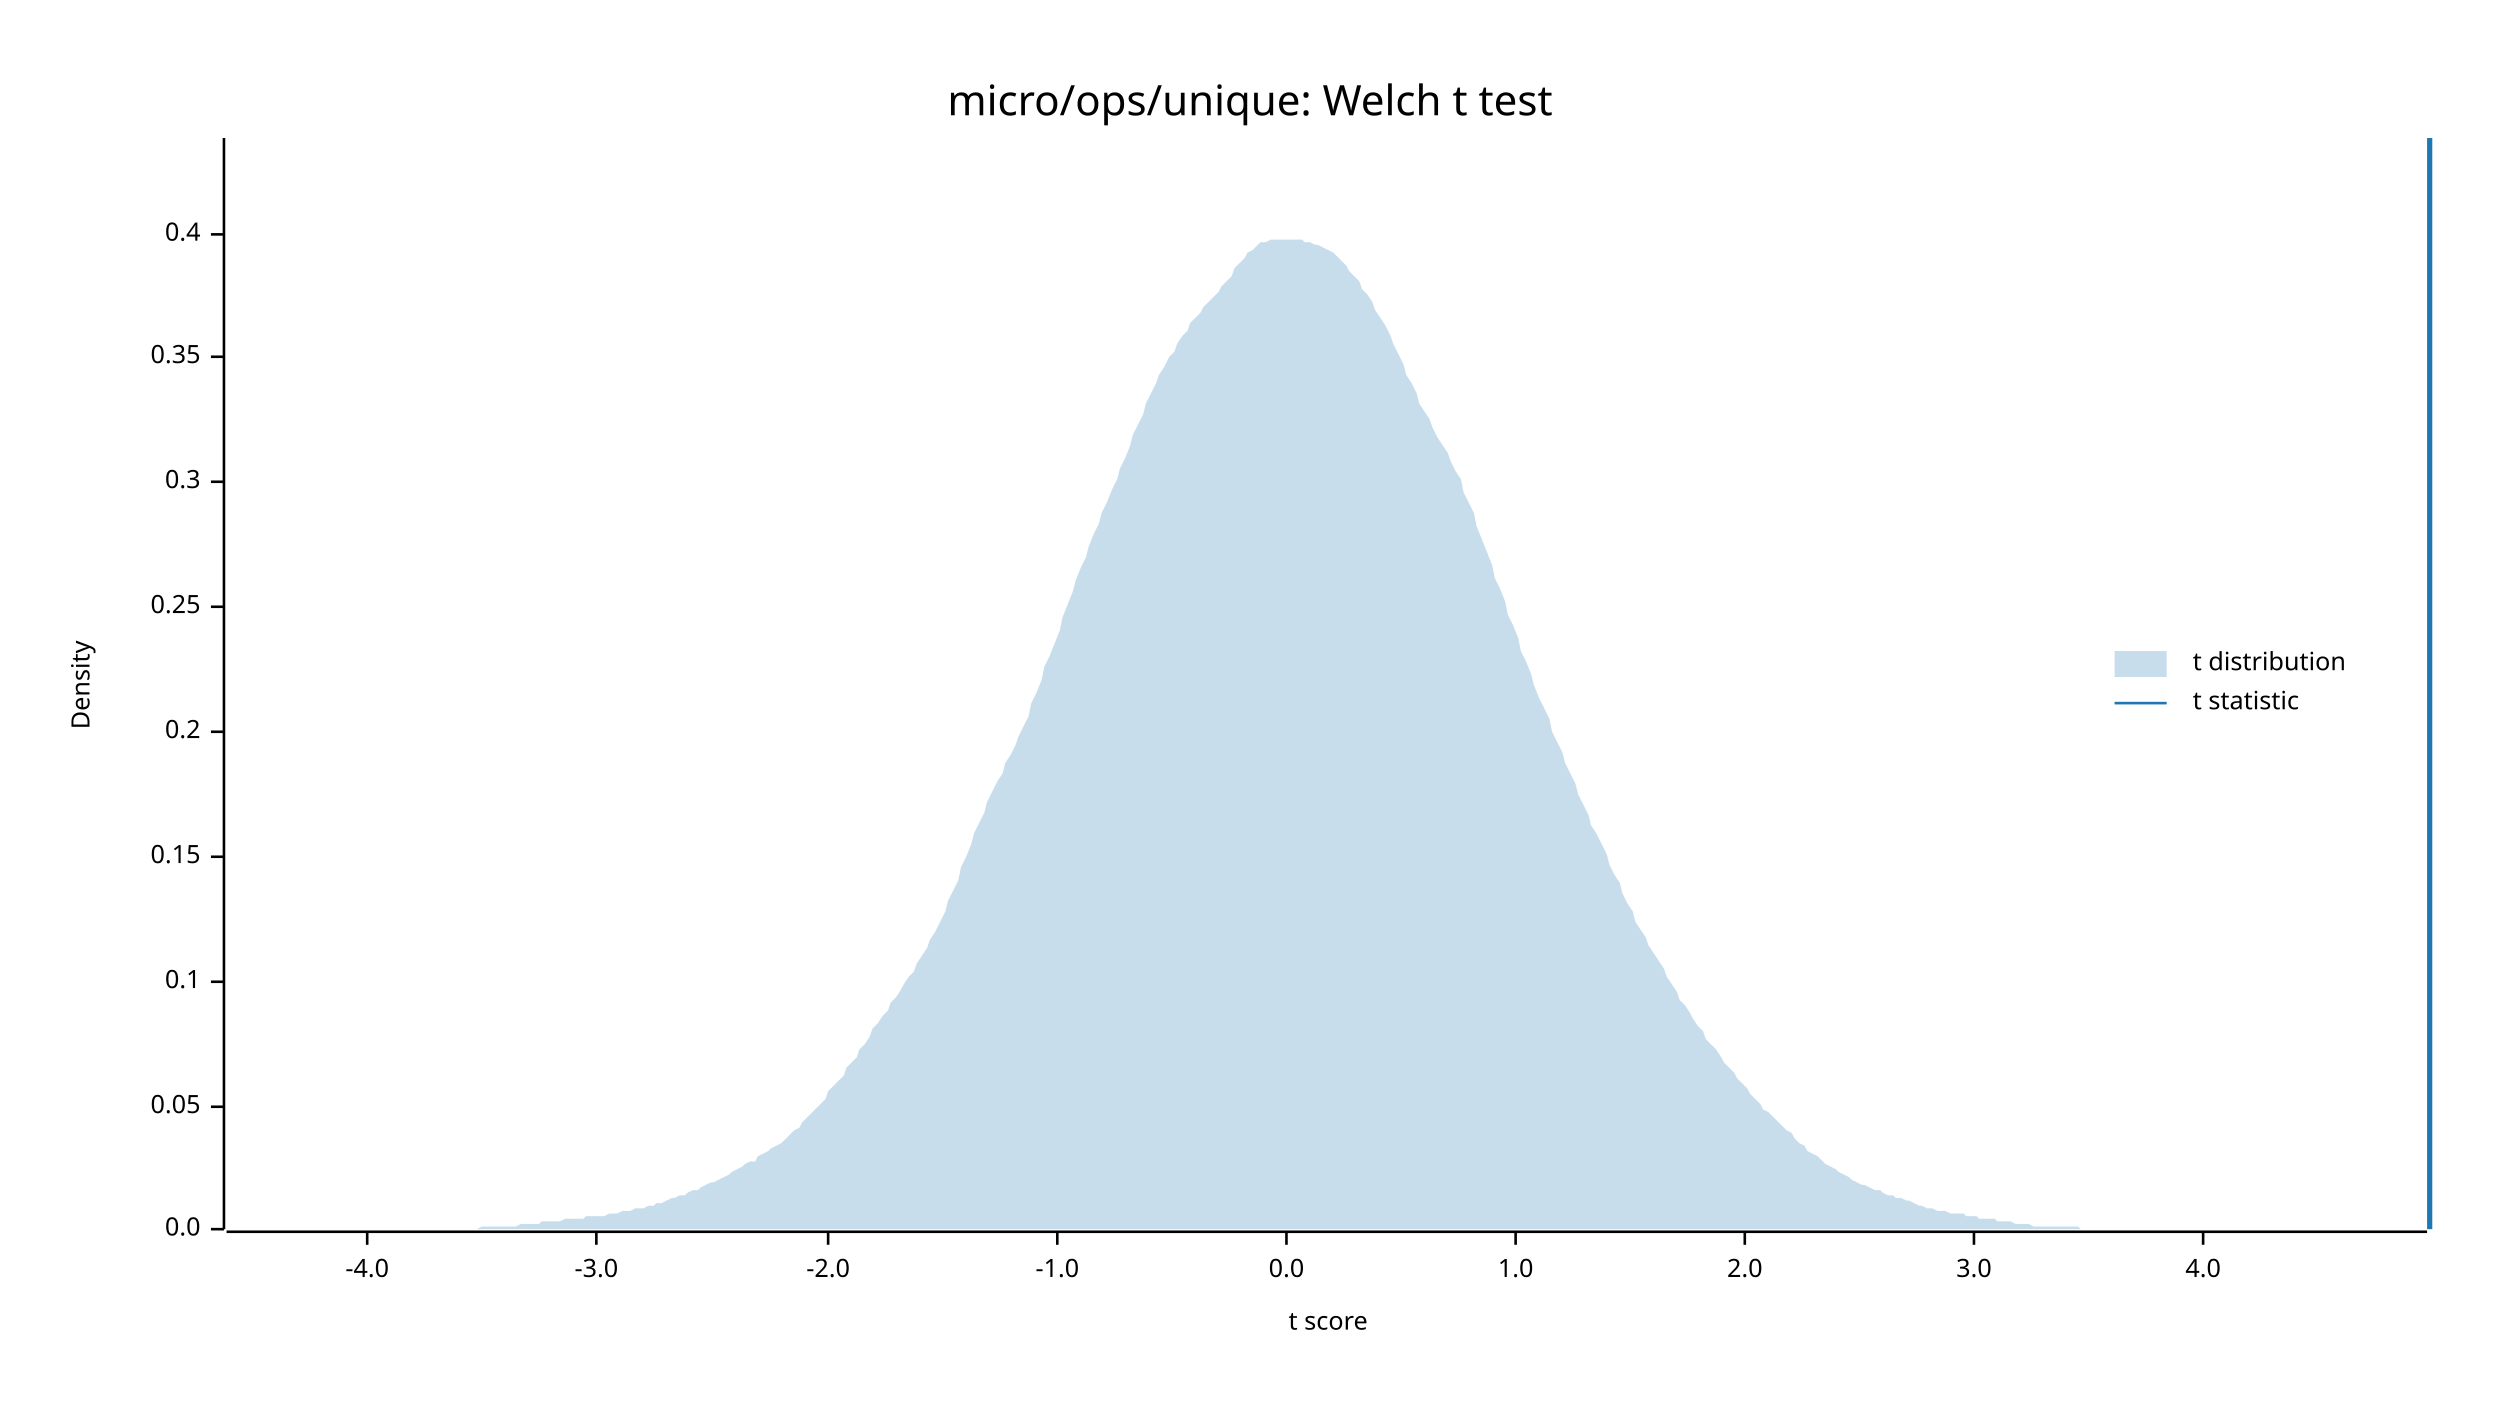
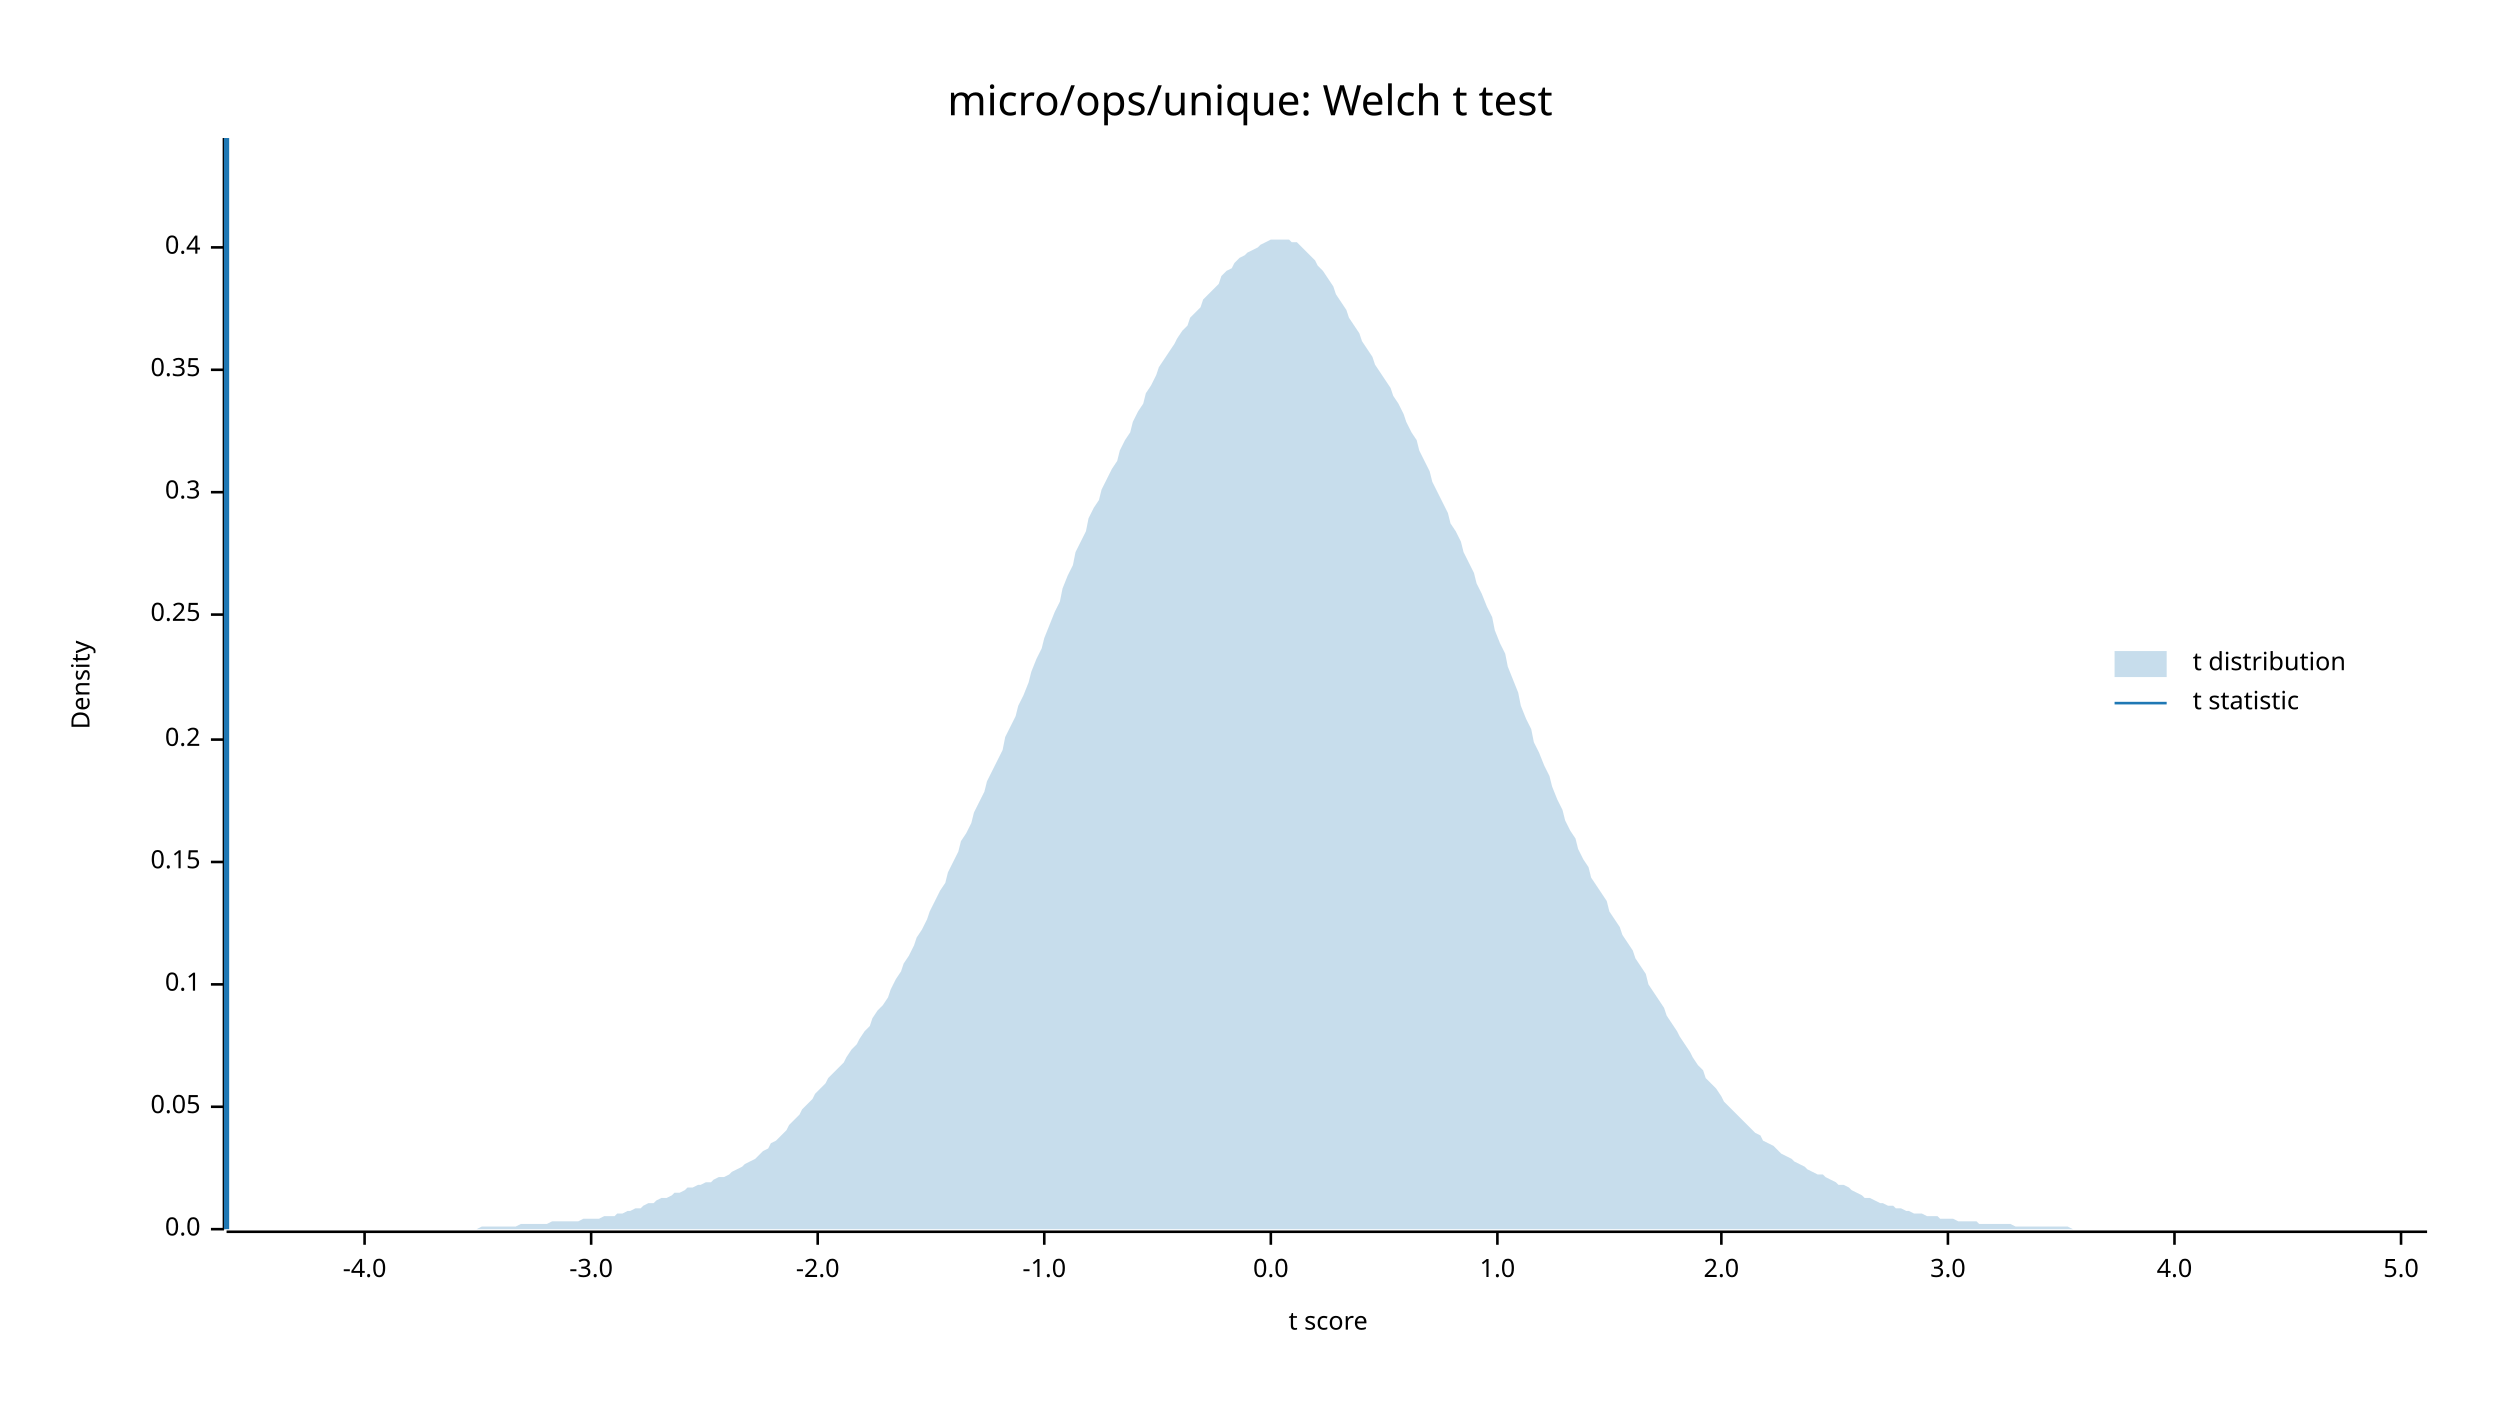
<svg xmlns="http://www.w3.org/2000/svg" width="960" height="540" viewBox="0 0 960 540">
  <text x="480" y="32" dy="0.76em" text-anchor="middle" font-family="sans-serif" font-size="16.129" opacity="1" fill="#000000">
micro/ops/unique: Welch t test
</text>
  <text x="27" y="263" dy="0.76em" text-anchor="middle" font-family="sans-serif" font-size="9.677" opacity="1" fill="#000000" transform="rotate(270, 27, 263)">
Density
</text>
  <text x="510" y="513" dy="-0.5ex" text-anchor="middle" font-family="sans-serif" font-size="9.677" opacity="1" fill="#000000">
t score
</text>
  <polyline fill="none" opacity="1" stroke="#000000" stroke-width="1" points="86,53 86,472 " />
  <text x="77" y="472" dy="0.5ex" text-anchor="end" font-family="sans-serif" font-size="9.677" opacity="1" fill="#000000">
0.0
</text>
  <polyline fill="none" opacity="1" stroke="#000000" stroke-width="1" points="81,472 86,472 " />
  <text x="77" y="425" dy="0.5ex" text-anchor="end" font-family="sans-serif" font-size="9.677" opacity="1" fill="#000000">
0.05
</text>
  <polyline fill="none" opacity="1" stroke="#000000" stroke-width="1" points="81,425 86,425 " />
-   <text x="77" y="377" dy="0.5ex" text-anchor="end" font-family="sans-serif" font-size="9.677" opacity="1" fill="#000000">
+   <text x="77" y="378" dy="0.5ex" text-anchor="end" font-family="sans-serif" font-size="9.677" opacity="1" fill="#000000">
0.1
</text>
-   <polyline fill="none" opacity="1" stroke="#000000" stroke-width="1" points="81,377 86,377 " />
-   <text x="77" y="329" dy="0.5ex" text-anchor="end" font-family="sans-serif" font-size="9.677" opacity="1" fill="#000000">
+   <polyline fill="none" opacity="1" stroke="#000000" stroke-width="1" points="81,378 86,378 " />
+   <text x="77" y="331" dy="0.5ex" text-anchor="end" font-family="sans-serif" font-size="9.677" opacity="1" fill="#000000">
0.15
</text>
-   <polyline fill="none" opacity="1" stroke="#000000" stroke-width="1" points="81,329 86,329 " />
-   <text x="77" y="281" dy="0.5ex" text-anchor="end" font-family="sans-serif" font-size="9.677" opacity="1" fill="#000000">
+   <polyline fill="none" opacity="1" stroke="#000000" stroke-width="1" points="81,331 86,331 " />
+   <text x="77" y="284" dy="0.5ex" text-anchor="end" font-family="sans-serif" font-size="9.677" opacity="1" fill="#000000">
0.2
</text>
-   <polyline fill="none" opacity="1" stroke="#000000" stroke-width="1" points="81,281 86,281 " />
-   <text x="77" y="233" dy="0.5ex" text-anchor="end" font-family="sans-serif" font-size="9.677" opacity="1" fill="#000000">
+   <polyline fill="none" opacity="1" stroke="#000000" stroke-width="1" points="81,284 86,284 " />
+   <text x="77" y="236" dy="0.5ex" text-anchor="end" font-family="sans-serif" font-size="9.677" opacity="1" fill="#000000">
0.25
</text>
-   <polyline fill="none" opacity="1" stroke="#000000" stroke-width="1" points="81,233 86,233 " />
-   <text x="77" y="185" dy="0.5ex" text-anchor="end" font-family="sans-serif" font-size="9.677" opacity="1" fill="#000000">
+   <polyline fill="none" opacity="1" stroke="#000000" stroke-width="1" points="81,236 86,236 " />
+   <text x="77" y="189" dy="0.5ex" text-anchor="end" font-family="sans-serif" font-size="9.677" opacity="1" fill="#000000">
0.3
</text>
-   <polyline fill="none" opacity="1" stroke="#000000" stroke-width="1" points="81,185 86,185 " />
-   <text x="77" y="137" dy="0.5ex" text-anchor="end" font-family="sans-serif" font-size="9.677" opacity="1" fill="#000000">
+   <polyline fill="none" opacity="1" stroke="#000000" stroke-width="1" points="81,189 86,189 " />
+   <text x="77" y="142" dy="0.5ex" text-anchor="end" font-family="sans-serif" font-size="9.677" opacity="1" fill="#000000">
0.35
</text>
-   <polyline fill="none" opacity="1" stroke="#000000" stroke-width="1" points="81,137 86,137 " />
-   <text x="77" y="90" dy="0.5ex" text-anchor="end" font-family="sans-serif" font-size="9.677" opacity="1" fill="#000000">
+   <polyline fill="none" opacity="1" stroke="#000000" stroke-width="1" points="81,142 86,142 " />
+   <text x="77" y="95" dy="0.5ex" text-anchor="end" font-family="sans-serif" font-size="9.677" opacity="1" fill="#000000">
0.4
</text>
-   <polyline fill="none" opacity="1" stroke="#000000" stroke-width="1" points="81,90 86,90 " />
+   <polyline fill="none" opacity="1" stroke="#000000" stroke-width="1" points="81,95 86,95 " />
  <polyline fill="none" opacity="1" stroke="#000000" stroke-width="1" points="87,473 932,473 " />
-   <text x="141" y="483" dy="0.76em" text-anchor="middle" font-family="sans-serif" font-size="9.677" opacity="1" fill="#000000">
+   <text x="140" y="483" dy="0.76em" text-anchor="middle" font-family="sans-serif" font-size="9.677" opacity="1" fill="#000000">
-4.0
</text>
-   <polyline fill="none" opacity="1" stroke="#000000" stroke-width="1" points="141,473 141,478 " />
-   <text x="229" y="483" dy="0.76em" text-anchor="middle" font-family="sans-serif" font-size="9.677" opacity="1" fill="#000000">
+   <polyline fill="none" opacity="1" stroke="#000000" stroke-width="1" points="140,473 140,478 " />
+   <text x="227" y="483" dy="0.76em" text-anchor="middle" font-family="sans-serif" font-size="9.677" opacity="1" fill="#000000">
-3.0
</text>
-   <polyline fill="none" opacity="1" stroke="#000000" stroke-width="1" points="229,473 229,478 " />
-   <text x="318" y="483" dy="0.76em" text-anchor="middle" font-family="sans-serif" font-size="9.677" opacity="1" fill="#000000">
+   <polyline fill="none" opacity="1" stroke="#000000" stroke-width="1" points="227,473 227,478 " />
+   <text x="314" y="483" dy="0.76em" text-anchor="middle" font-family="sans-serif" font-size="9.677" opacity="1" fill="#000000">
-2.0
</text>
-   <polyline fill="none" opacity="1" stroke="#000000" stroke-width="1" points="318,473 318,478 " />
-   <text x="406" y="483" dy="0.76em" text-anchor="middle" font-family="sans-serif" font-size="9.677" opacity="1" fill="#000000">
+   <polyline fill="none" opacity="1" stroke="#000000" stroke-width="1" points="314,473 314,478 " />
+   <text x="401" y="483" dy="0.76em" text-anchor="middle" font-family="sans-serif" font-size="9.677" opacity="1" fill="#000000">
-1.0
</text>
-   <polyline fill="none" opacity="1" stroke="#000000" stroke-width="1" points="406,473 406,478 " />
-   <text x="494" y="483" dy="0.76em" text-anchor="middle" font-family="sans-serif" font-size="9.677" opacity="1" fill="#000000">
+   <polyline fill="none" opacity="1" stroke="#000000" stroke-width="1" points="401,473 401,478 " />
+   <text x="488" y="483" dy="0.76em" text-anchor="middle" font-family="sans-serif" font-size="9.677" opacity="1" fill="#000000">
0.0
</text>
-   <polyline fill="none" opacity="1" stroke="#000000" stroke-width="1" points="494,473 494,478 " />
-   <text x="582" y="483" dy="0.76em" text-anchor="middle" font-family="sans-serif" font-size="9.677" opacity="1" fill="#000000">
+   <polyline fill="none" opacity="1" stroke="#000000" stroke-width="1" points="488,473 488,478 " />
+   <text x="575" y="483" dy="0.76em" text-anchor="middle" font-family="sans-serif" font-size="9.677" opacity="1" fill="#000000">
1.0
</text>
-   <polyline fill="none" opacity="1" stroke="#000000" stroke-width="1" points="582,473 582,478 " />
-   <text x="670" y="483" dy="0.76em" text-anchor="middle" font-family="sans-serif" font-size="9.677" opacity="1" fill="#000000">
+   <polyline fill="none" opacity="1" stroke="#000000" stroke-width="1" points="575,473 575,478 " />
+   <text x="661" y="483" dy="0.76em" text-anchor="middle" font-family="sans-serif" font-size="9.677" opacity="1" fill="#000000">
2.0
</text>
-   <polyline fill="none" opacity="1" stroke="#000000" stroke-width="1" points="670,473 670,478 " />
-   <text x="758" y="483" dy="0.76em" text-anchor="middle" font-family="sans-serif" font-size="9.677" opacity="1" fill="#000000">
+   <polyline fill="none" opacity="1" stroke="#000000" stroke-width="1" points="661,473 661,478 " />
+   <text x="748" y="483" dy="0.76em" text-anchor="middle" font-family="sans-serif" font-size="9.677" opacity="1" fill="#000000">
3.0
</text>
-   <polyline fill="none" opacity="1" stroke="#000000" stroke-width="1" points="758,473 758,478 " />
-   <text x="846" y="483" dy="0.76em" text-anchor="middle" font-family="sans-serif" font-size="9.677" opacity="1" fill="#000000">
+   <polyline fill="none" opacity="1" stroke="#000000" stroke-width="1" points="748,473 748,478 " />
+   <text x="835" y="483" dy="0.76em" text-anchor="middle" font-family="sans-serif" font-size="9.677" opacity="1" fill="#000000">
4.0
</text>
-   <polyline fill="none" opacity="1" stroke="#000000" stroke-width="1" points="846,473 846,478 " />
-   <polygon opacity="0.25" fill="#1F78B4" points="87,472 88,472 90,472 92,472 93,472 95,472 97,472 98,472 100,472 102,472 103,472 105,472 107,472 109,472 110,472 112,472 114,472 115,472 117,472 119,472 120,472 122,472 124,472 125,472 127,472 129,472 131,472 132,472 134,472 136,472 137,472 139,472 141,472 142,472 144,472 146,472 147,472 149,472 151,472 153,472 154,472 156,472 158,472 159,472 161,472 163,472 164,472 166,472 168,472 169,472 171,472 173,472 175,472 176,472 178,472 180,472 181,472 183,472 185,471 186,471 188,471 190,471 191,471 193,471 195,471 197,471 198,471 200,470 202,470 203,470 205,470 207,470 208,469 210,469 212,469 214,469 215,469 217,468 219,468 220,468 222,468 224,468 225,467 227,467 229,467 230,467 232,467 234,466 236,466 237,466 239,465 241,465 242,465 244,464 246,464 247,464 249,463 251,463 252,462 254,462 256,461 258,460 259,460 261,459 263,459 264,458 266,457 268,457 269,456 271,455 273,454 274,454 276,453 278,452 280,451 281,450 283,449 285,448 286,447 288,446 290,446 291,444 293,443 295,442 296,441 298,440 300,439 302,437 303,436 305,434 307,433 308,431 310,429 312,427 313,426 315,424 317,422 318,419 320,417 322,415 324,413 325,410 327,408 329,406 330,403 332,401 334,398 335,395 337,393 339,390 341,388 342,385 344,383 346,380 347,378 349,375 351,373 352,370 354,367 356,364 357,361 359,358 361,354 363,350 364,346 366,342 368,338 369,333 371,329 373,324 374,320 376,316 378,312 379,308 381,304 383,300 385,297 386,293 388,290 390,286 391,283 393,279 395,275 396,270 398,266 400,261 401,256 403,252 405,247 407,242 408,237 410,232 412,227 413,223 415,218 417,214 418,210 420,205 422,201 423,197 425,193 427,188 429,184 430,180 432,176 434,171 435,167 437,163 439,159 440,155 442,151 444,147 445,144 447,141 449,137 451,135 452,132 454,129 456,127 457,124 459,122 461,120 462,118 464,116 466,114 468,112 469,110 471,108 473,106 474,103 476,101 478,99 479,97 481,96 483,94 484,93 486,93 488,92 490,92 491,92 493,92 495,92 496,92 498,92 500,92 501,93 503,93 505,94 506,94 508,95 510,96 512,97 513,98 515,100 517,102 518,104 520,106 522,108 523,111 525,113 527,116 528,119 530,122 532,125 534,129 535,132 537,136 539,140 540,144 542,147 544,151 545,155 547,158 549,161 550,164 552,168 554,171 556,174 557,177 559,181 561,184 562,189 564,193 566,197 567,202 569,207 571,212 573,217 574,222 576,226 578,231 579,236 581,240 583,245 584,250 586,254 588,259 589,263 591,268 593,272 595,276 596,281 598,285 600,289 601,293 603,297 605,301 606,305 608,309 610,313 611,317 613,320 615,324 617,328 618,332 620,336 622,339 623,343 625,347 627,350 628,354 630,357 632,360 633,363 635,366 637,369 639,372 640,375 642,378 644,381 645,384 647,386 649,389 650,391 652,394 654,396 655,399 657,401 659,403 661,406 662,408 664,410 666,412 667,414 669,416 671,418 672,420 674,422 676,424 677,426 679,427 681,429 683,431 684,432 686,434 688,435 689,437 691,439 693,440 694,442 696,443 698,444 700,446 701,447 703,448 705,449 706,450 708,451 710,452 711,453 713,454 715,455 716,455 718,456 720,457 722,457 723,458 725,459 727,459 728,460 730,460 732,461 733,461 735,462 737,463 738,463 740,464 742,464 744,465 745,465 747,465 749,466 750,466 752,466 754,466 755,467 757,467 759,467 760,468 762,468 764,468 766,468 767,469 769,469 771,469 772,469 774,470 776,470 777,470 779,470 781,471 782,471 784,471 786,471 788,471 789,471 791,471 793,471 794,471 796,471 798,471 799,472 801,472 803,472 804,472 806,472 808,472 810,472 811,472 813,472 815,472 816,472 818,472 820,472 821,472 823,472 825,472 827,472 828,472 830,472 832,472 833,472 835,472 837,472 838,472 840,472 842,472 843,472 845,472 847,472 849,472 850,472 852,472 854,472 855,472 857,472 859,472 860,472 862,472 864,472 865,472 867,472 869,472 871,472 872,472 874,472 876,472 877,472 879,472 881,472 882,472 884,472 886,472 887,472 889,472 891,472 893,472 894,472 896,472 898,472 899,472 901,472 903,472 904,472 906,472 908,472 909,472 911,472 913,472 915,472 916,472 918,472 920,472 921,472 923,472 925,472 926,472 928,472 930,472 932,472 932,472 87,472 " />
-   <polyline fill="none" opacity="1" stroke="#1F78B4" stroke-width="2" points="933,472 933,53 " />
+   <polyline fill="none" opacity="1" stroke="#000000" stroke-width="1" points="835,473 835,478 " />
+   <text x="922" y="483" dy="0.76em" text-anchor="middle" font-family="sans-serif" font-size="9.677" opacity="1" fill="#000000">
+ 5.0
+ </text>
+   <polyline fill="none" opacity="1" stroke="#000000" stroke-width="1" points="922,473 922,478 " />
+   <polygon opacity="0.25" fill="#1F78B4" points="87,472 88,472 90,472 92,472 93,472 95,472 97,472 98,472 100,472 102,472 103,472 105,472 107,472 109,472 110,472 112,472 114,472 115,472 117,472 119,472 120,472 122,472 124,472 125,472 127,472 129,472 131,472 132,472 134,472 136,472 137,472 139,472 141,472 142,472 144,472 146,472 147,472 149,472 151,472 153,472 154,472 156,472 158,472 159,472 161,472 163,472 164,472 166,472 168,472 169,472 171,472 173,472 175,472 176,472 178,472 180,472 181,472 183,472 185,471 186,471 188,471 190,471 191,471 193,471 195,471 197,471 198,471 200,470 202,470 203,470 205,470 207,470 208,470 210,470 212,469 214,469 215,469 217,469 219,469 220,469 222,469 224,468 225,468 227,468 229,468 230,468 232,467 234,467 236,467 237,466 239,466 241,465 242,465 244,464 246,464 247,463 249,462 251,462 252,461 254,460 256,460 258,459 259,458 261,458 263,457 264,456 266,456 268,455 269,455 271,454 273,454 274,453 276,452 278,452 280,451 281,450 283,449 285,448 286,447 288,446 290,445 291,444 293,442 295,441 296,439 298,438 300,436 302,434 303,432 305,430 307,428 308,426 310,424 312,422 313,420 315,418 317,416 318,414 320,412 322,410 324,408 325,406 327,403 329,401 330,399 332,396 334,394 335,391 337,388 339,386 341,383 342,380 344,376 346,373 347,370 349,367 351,363 352,360 354,357 356,353 357,350 359,346 361,342 363,339 364,335 366,331 368,327 369,323 371,320 373,316 374,312 376,308 378,304 379,300 381,296 383,292 385,288 386,283 388,279 390,275 391,271 393,267 395,262 396,258 398,253 400,249 401,245 403,240 405,235 407,231 408,226 410,221 412,217 413,212 415,208 417,204 418,199 420,195 422,192 423,188 425,184 427,180 429,177 430,173 432,169 434,166 435,162 437,158 439,155 440,151 442,148 444,144 445,141 447,138 449,135 451,132 452,130 454,127 456,125 457,122 459,120 461,118 462,115 464,113 466,111 468,109 469,106 471,104 473,103 474,101 476,99 478,98 479,97 481,96 483,95 484,94 486,93 488,92 490,92 491,92 493,92 495,92 496,93 498,93 500,95 501,96 503,98 505,100 506,102 508,104 510,107 512,110 513,113 515,116 517,119 518,122 520,125 522,128 523,131 525,134 527,137 528,140 530,143 532,146 534,149 535,152 537,155 539,159 540,162 542,166 544,169 545,173 547,177 549,181 550,185 552,189 554,193 556,197 557,201 559,204 561,208 562,212 564,216 566,220 567,224 569,228 571,233 573,237 574,242 576,247 578,251 579,256 581,261 583,266 584,271 586,276 588,280 589,285 591,289 593,294 595,298 596,302 598,307 600,311 601,315 603,319 605,322 606,326 608,330 610,333 611,337 613,340 615,343 617,346 618,350 620,353 622,356 623,359 625,362 627,365 628,368 630,371 632,374 633,378 635,381 637,384 639,387 640,390 642,393 644,396 645,398 647,401 649,404 650,406 652,409 654,411 655,414 657,416 659,418 661,421 662,423 664,425 666,427 667,428 669,430 671,432 672,433 674,435 676,436 677,438 679,439 681,440 683,442 684,443 686,444 688,445 689,446 691,447 693,448 694,449 696,450 698,451 700,451 701,452 703,453 705,454 706,455 708,455 710,456 711,457 713,458 715,459 716,460 718,460 720,461 722,462 723,462 725,463 727,463 728,464 730,464 732,465 733,465 735,466 737,466 738,466 740,467 742,467 744,467 745,468 747,468 749,468 750,468 752,469 754,469 755,469 757,469 759,469 760,470 762,470 764,470 766,470 767,470 769,470 771,470 772,470 774,471 776,471 777,471 779,471 781,471 782,471 784,471 786,471 788,471 789,471 791,471 793,471 794,471 796,472 798,472 799,472 801,472 803,472 804,472 806,472 808,472 810,472 811,472 813,472 815,472 816,472 818,472 820,472 821,472 823,472 825,472 827,472 828,472 830,472 832,472 833,472 835,472 837,472 838,472 840,472 842,472 843,472 845,472 847,472 849,472 850,472 852,472 854,472 855,472 857,472 859,472 860,472 862,472 864,472 865,472 867,472 869,472 871,472 872,472 874,472 876,472 877,472 879,472 881,472 882,472 884,472 886,472 887,472 889,472 891,472 893,472 894,472 896,472 898,472 899,472 901,472 903,472 904,472 906,472 908,472 909,472 911,472 913,472 915,472 916,472 918,472 920,472 921,472 923,472 925,472 926,472 928,472 930,472 932,472 932,472 87,472 " />
+   <polyline fill="none" opacity="1" stroke="#1F78B4" stroke-width="2" points="87,472 87,53 " />
  <text x="842" y="250" dy="0.76em" text-anchor="start" font-family="sans-serif" font-size="9.677" opacity="1" fill="#000000">
t distribution
</text>
  <text x="842" y="265" dy="0.76em" text-anchor="start" font-family="sans-serif" font-size="9.677" opacity="1" fill="#000000">
t statistic
</text>
  <rect x="812" y="250" width="20" height="10" opacity="0.25" fill="#1F78B4" stroke="none" />
  <polyline fill="none" opacity="1" stroke="#1F78B4" stroke-width="1" points="812,270 832,270 " />
</svg>
